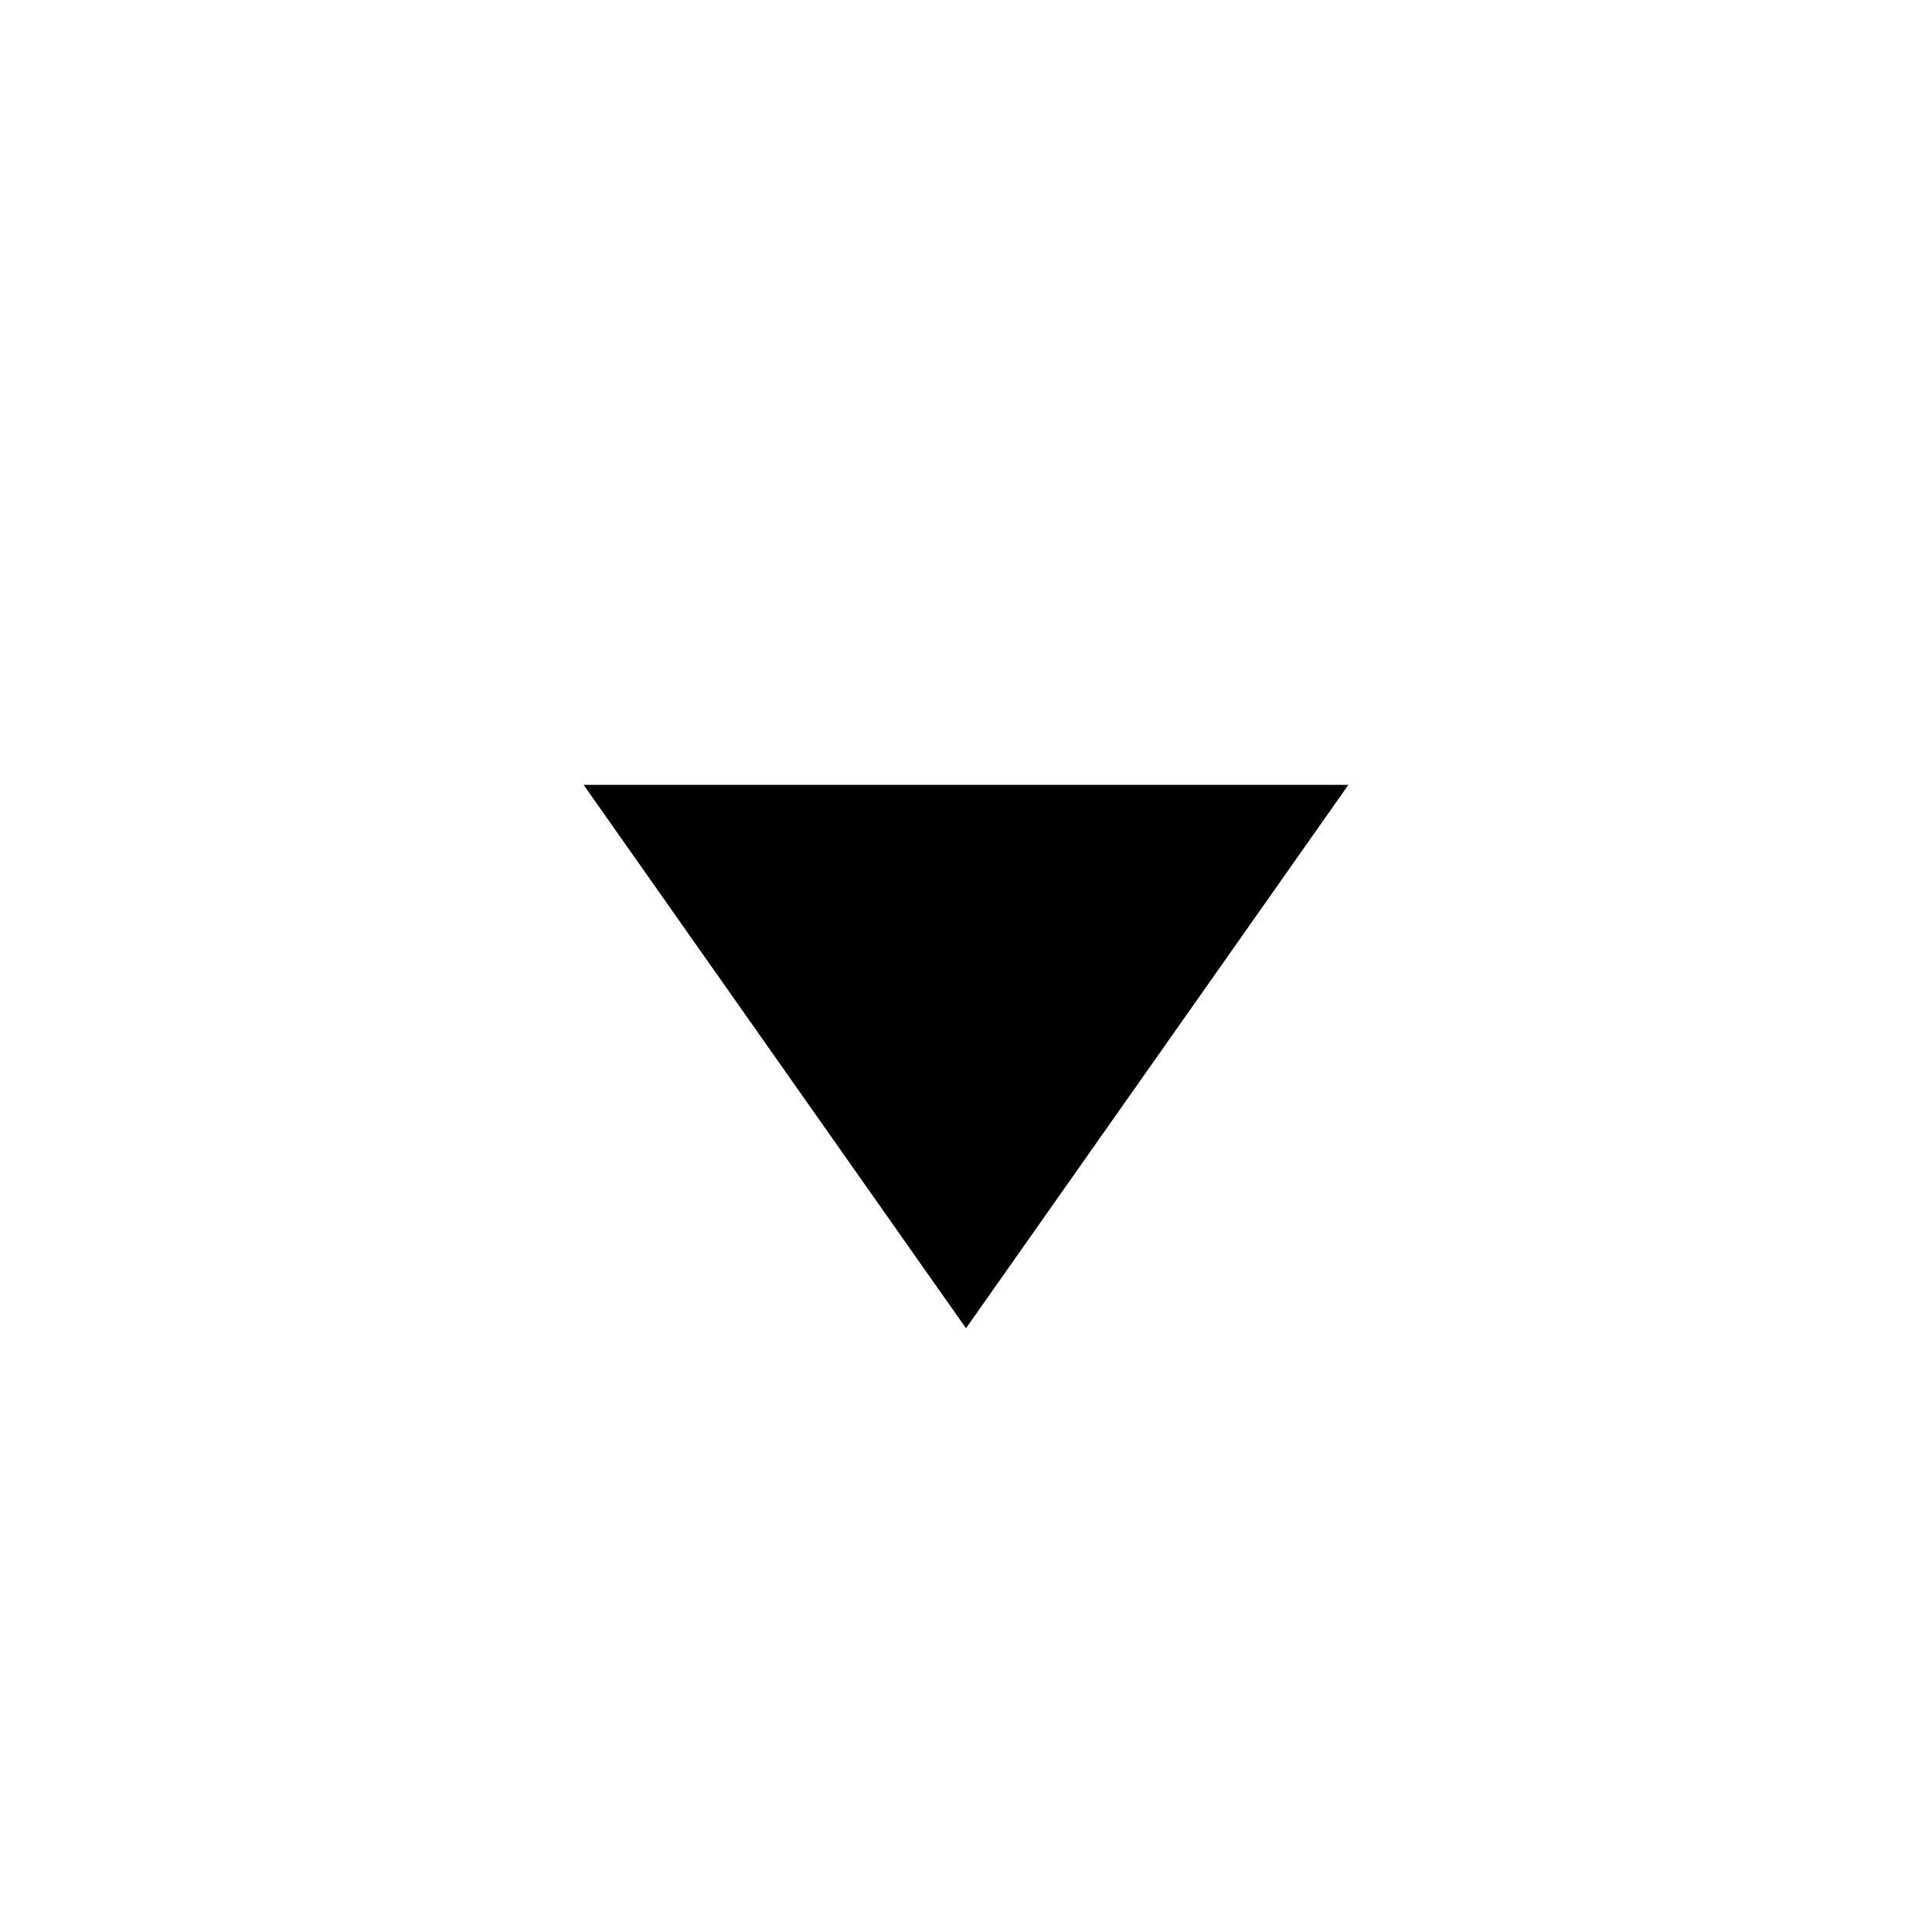
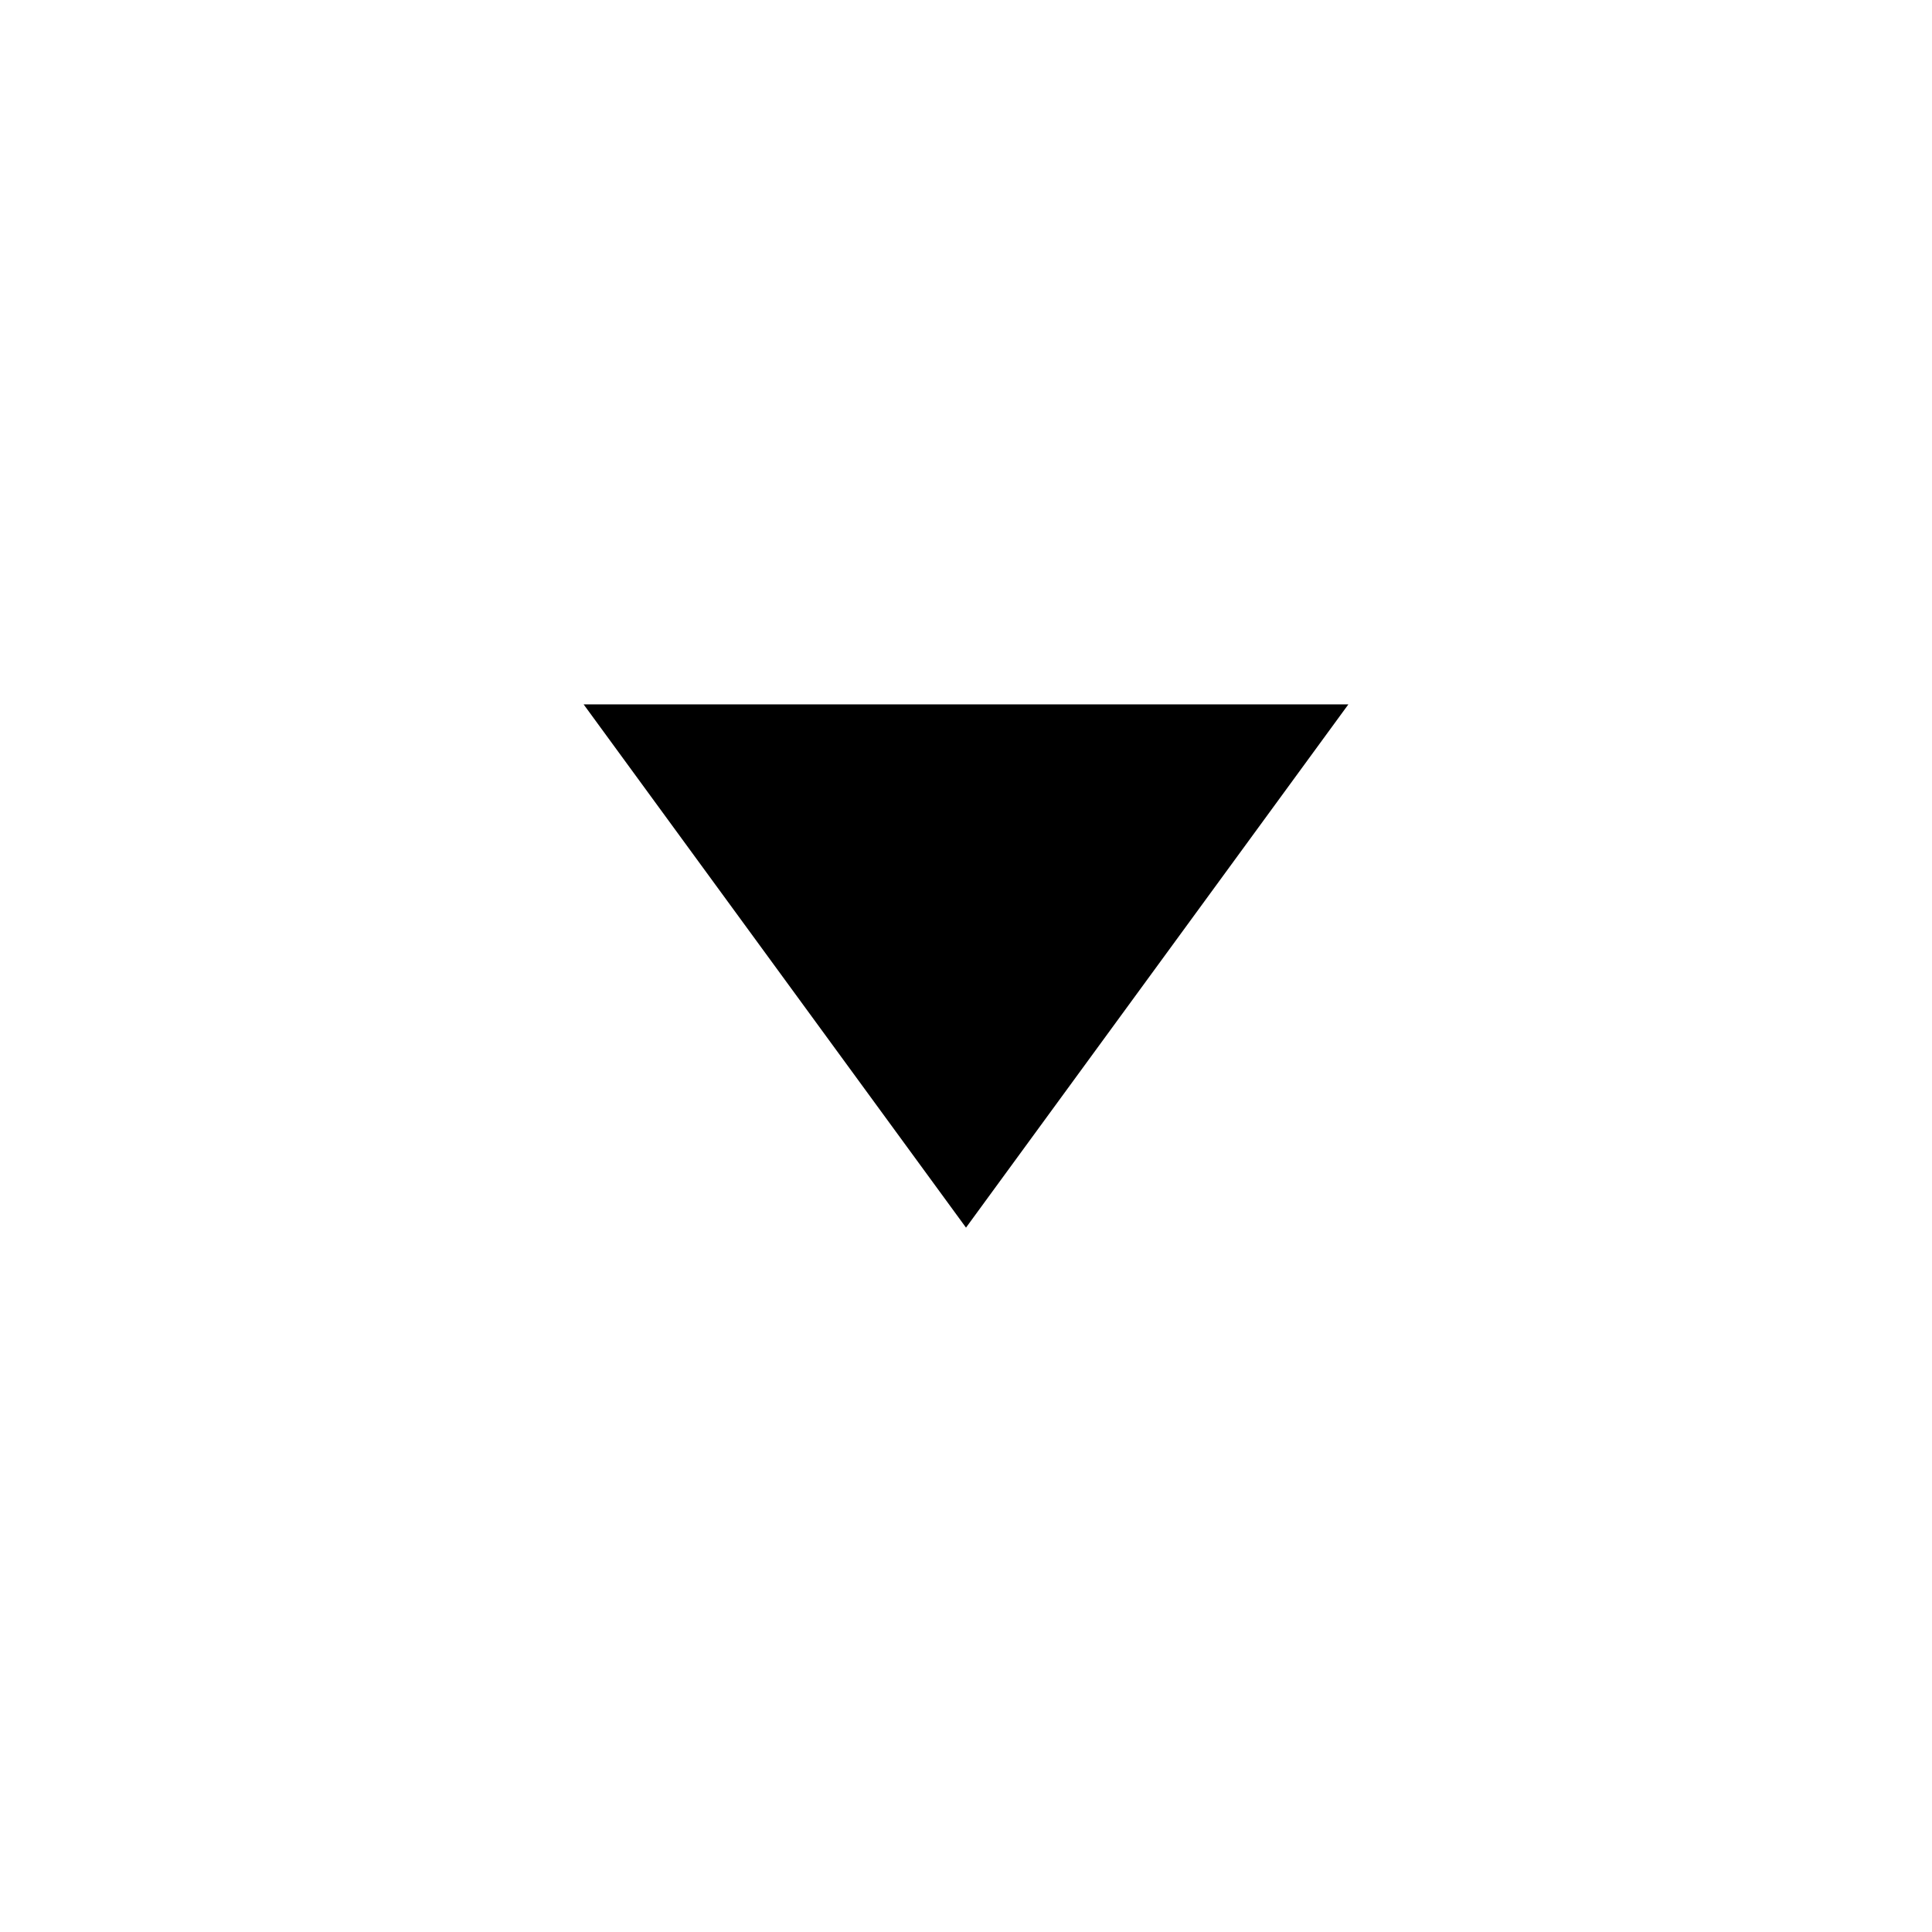
<svg xmlns="http://www.w3.org/2000/svg" width="24" height="24" viewBox="0 0 24 24">
-   <path d="M7.25 9.75H16.75L12 16.5Z" fill="black" stroke="none" />
+   <path d="M7.25 8.75H16.75L12 15.25Z" fill="black" stroke="none" />
</svg>
